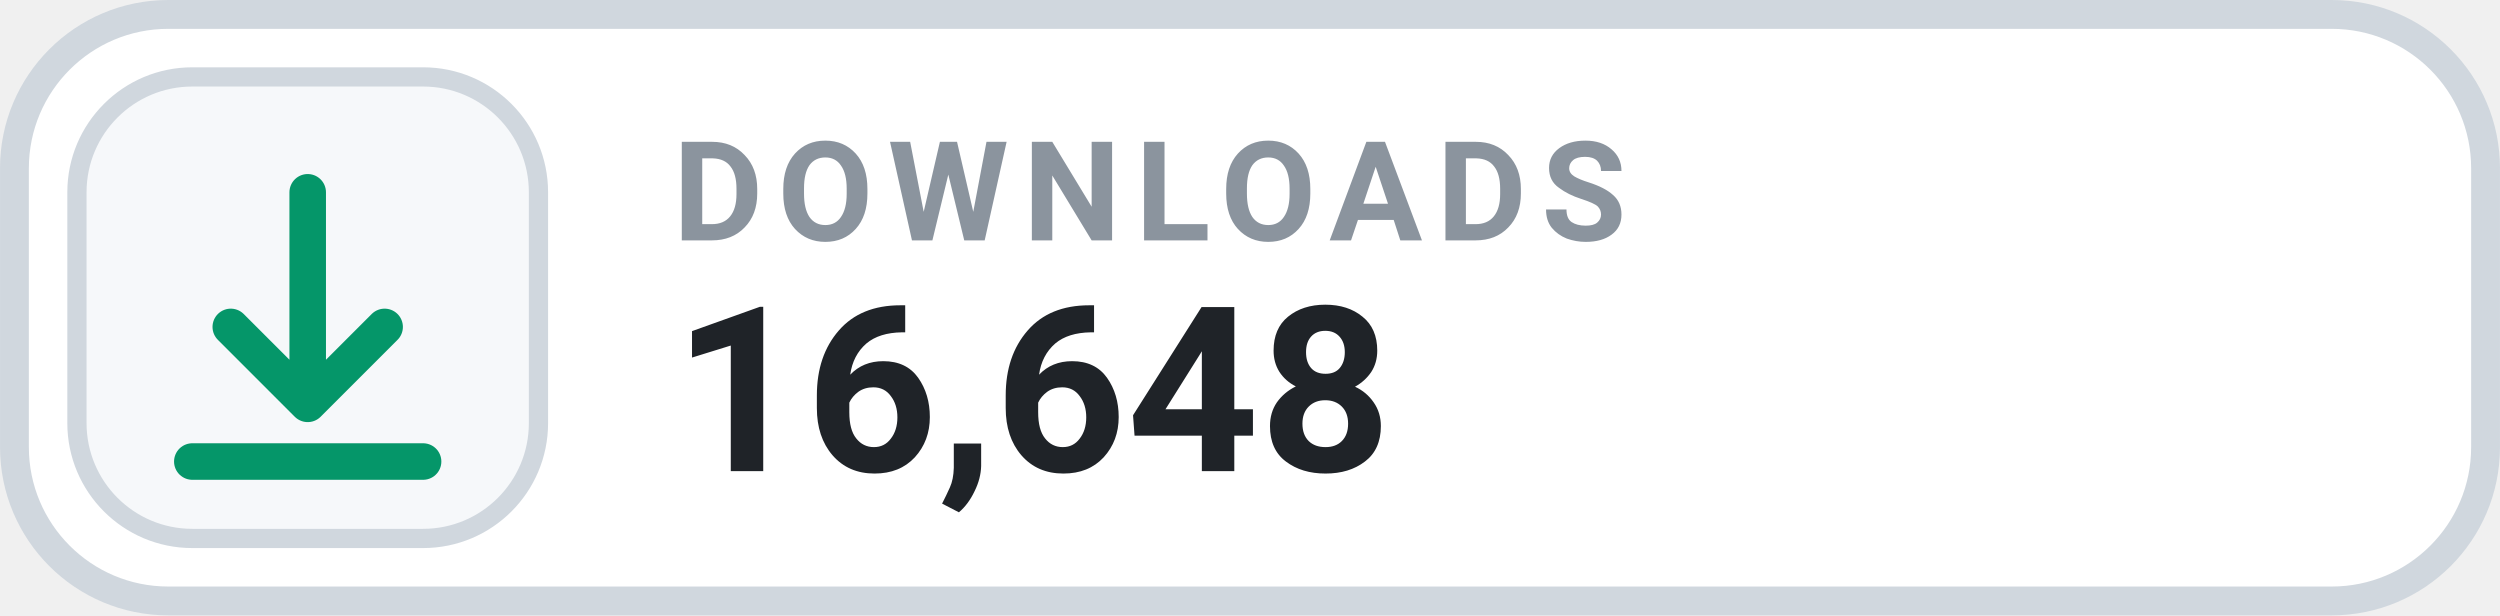
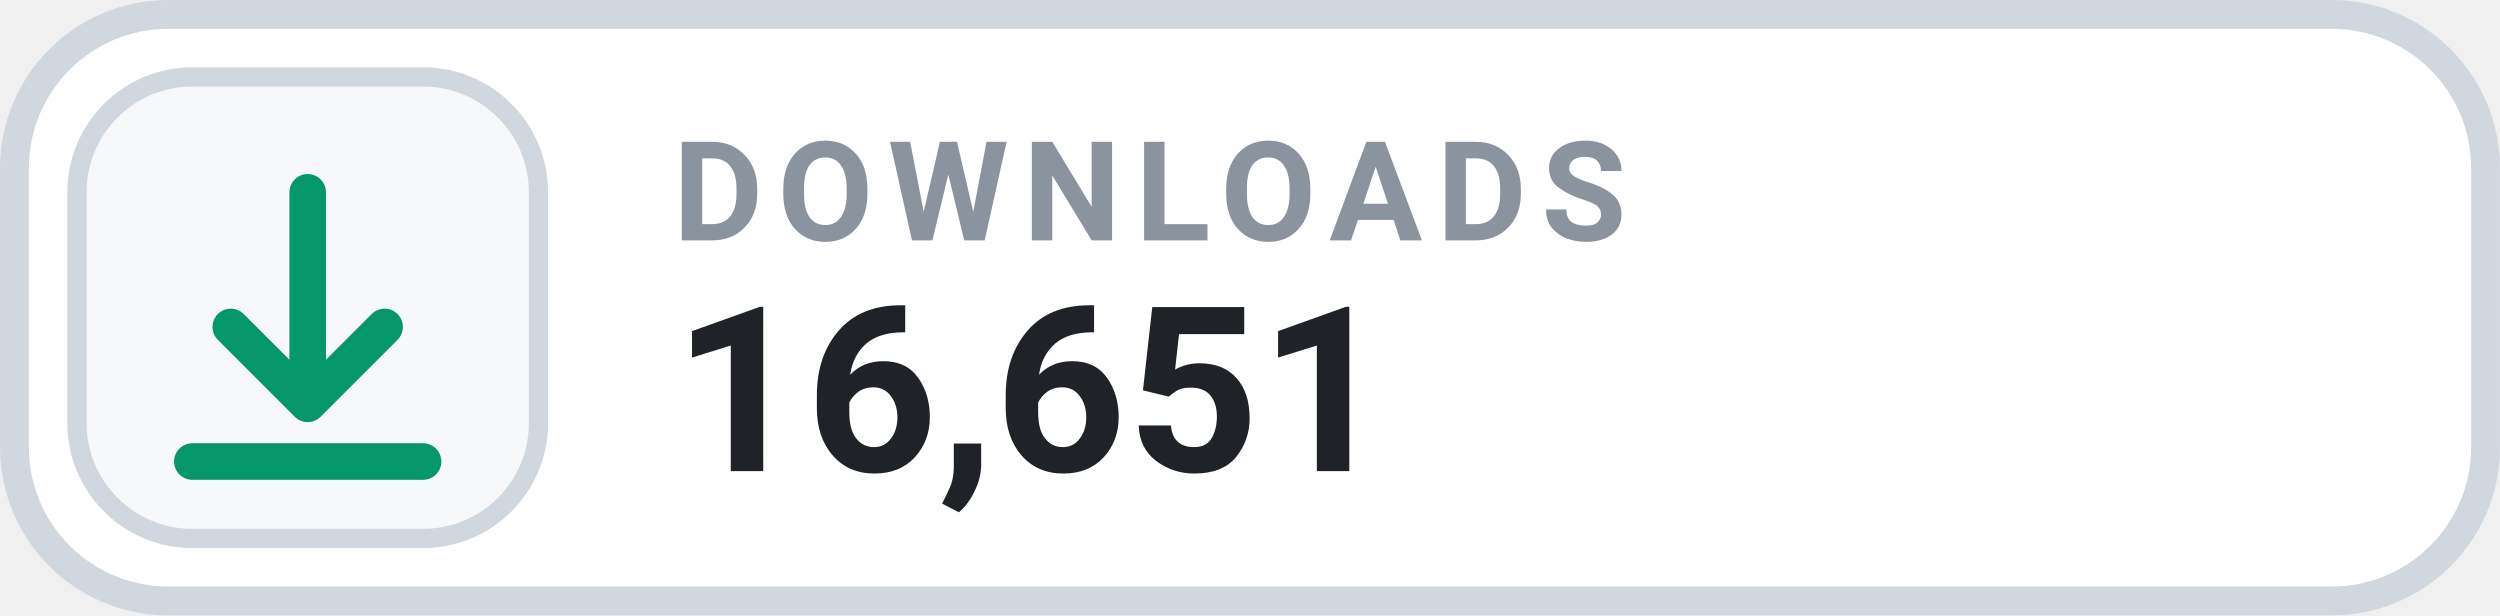
- <svg xmlns="http://www.w3.org/2000/svg" width="126" height="31.015" viewBox="0 0 130 32" role="img" aria-label="DOWNLOADS 16,648">
+ <svg xmlns="http://www.w3.org/2000/svg" width="126" height="31.015" viewBox="0 0 130 32" role="img" aria-label="DOWNLOADS 16,651">
  <rect x=".75" y=".75" width="128.5" height="30.5" rx="8" fill="#FFFFFF" stroke="#D0D7DE" stroke-width="1.5" />
  <rect x="4" y="4" width="24" height="24" rx="6" fill="#F6F8FA" stroke="#D0D7DE" stroke-width="1" />
  <g transform="translate(16 16)" style="color:#059669;">
    <path d="M0 -6 v11 m0 0 l4 -4 m-4 4 l-4 -4 M-6 8 h12" fill="none" stroke="currentColor" stroke-width="1.9" stroke-linecap="round" stroke-linejoin="round" />
  </g>
  <text x="35" y="12.5" fill="#8B949E" font-family="-apple-system,BlinkMacSystemFont,'Segoe UI',Roboto,Helvetica,Arial,sans-serif" font-size="7.2" font-weight="700" letter-spacing=".75">DOWNLOADS</text>
-   <text x="35" y="24.5" fill="#1F2328" font-family="-apple-system,BlinkMacSystemFont,'Segoe UI',Roboto,Helvetica,Arial,sans-serif" font-size="12" font-weight="700">16,648</text>
+   <text x="35" y="24.5" fill="#1F2328" font-family="-apple-system,BlinkMacSystemFont,'Segoe UI',Roboto,Helvetica,Arial,sans-serif" font-size="12" font-weight="700">16,651</text>
</svg>
